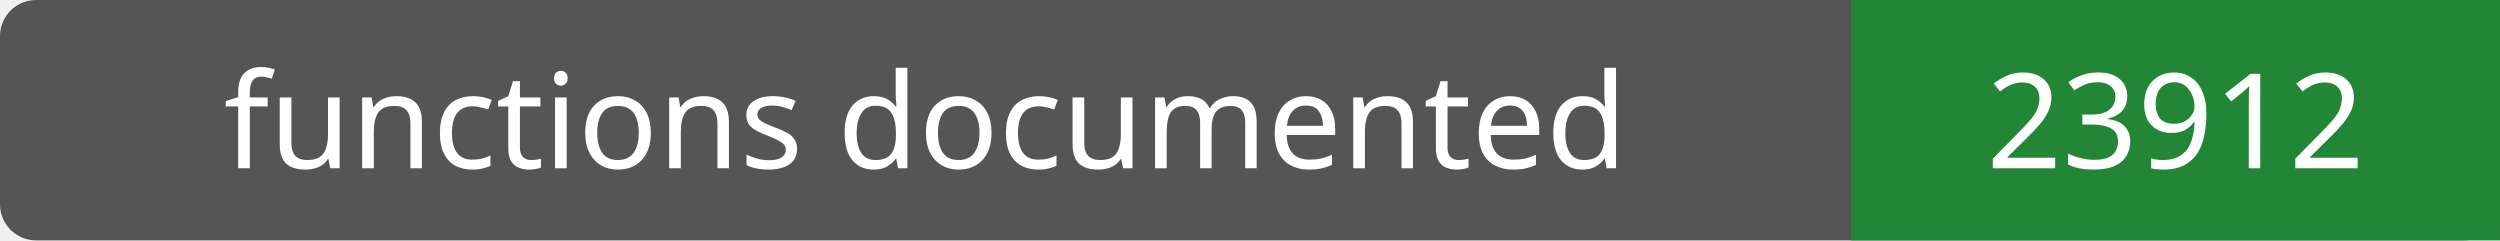
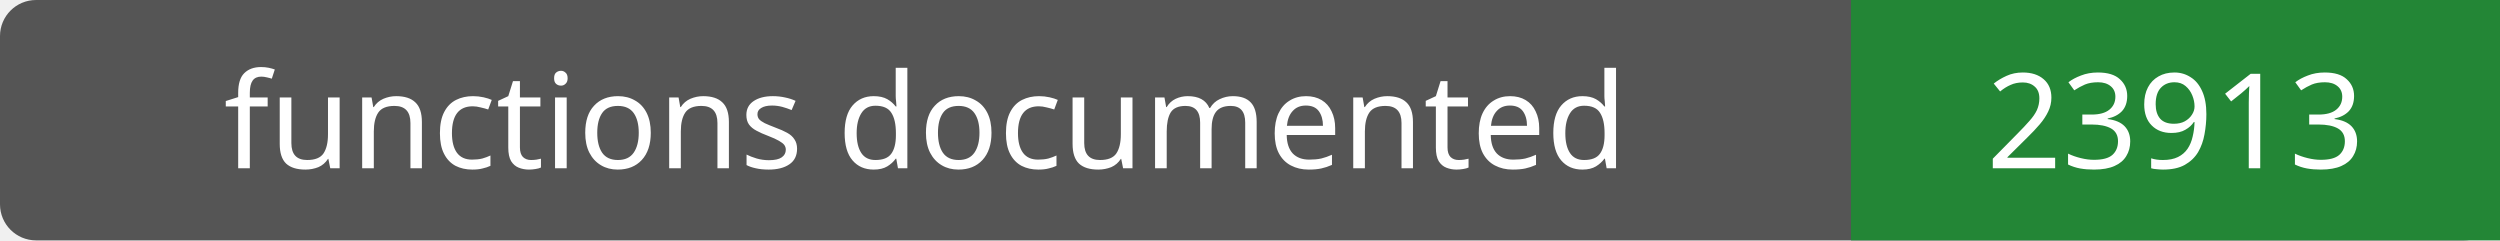
- <svg xmlns="http://www.w3.org/2000/svg" width="208" height="20" role="img" aria-label="functions documented: 23912">
+ <svg xmlns="http://www.w3.org/2000/svg" width="208" height="20" role="img" aria-label="functions documented: 23913">
  <rect width="208" height="20" rx="3" fill="#555" />
  <path fill="#238636" d="M154 0h54v20H154z" />
  <g fill="#fff" text-anchor="middle" font-family="Verdana,sans-serif" font-size="11">
    <text x="77.0" y="14">functions documented</text>
-     <text x="181.0" y="14">23912</text>
+     <text x="181.0" y="14">23913</text>
  </g>
</svg>
